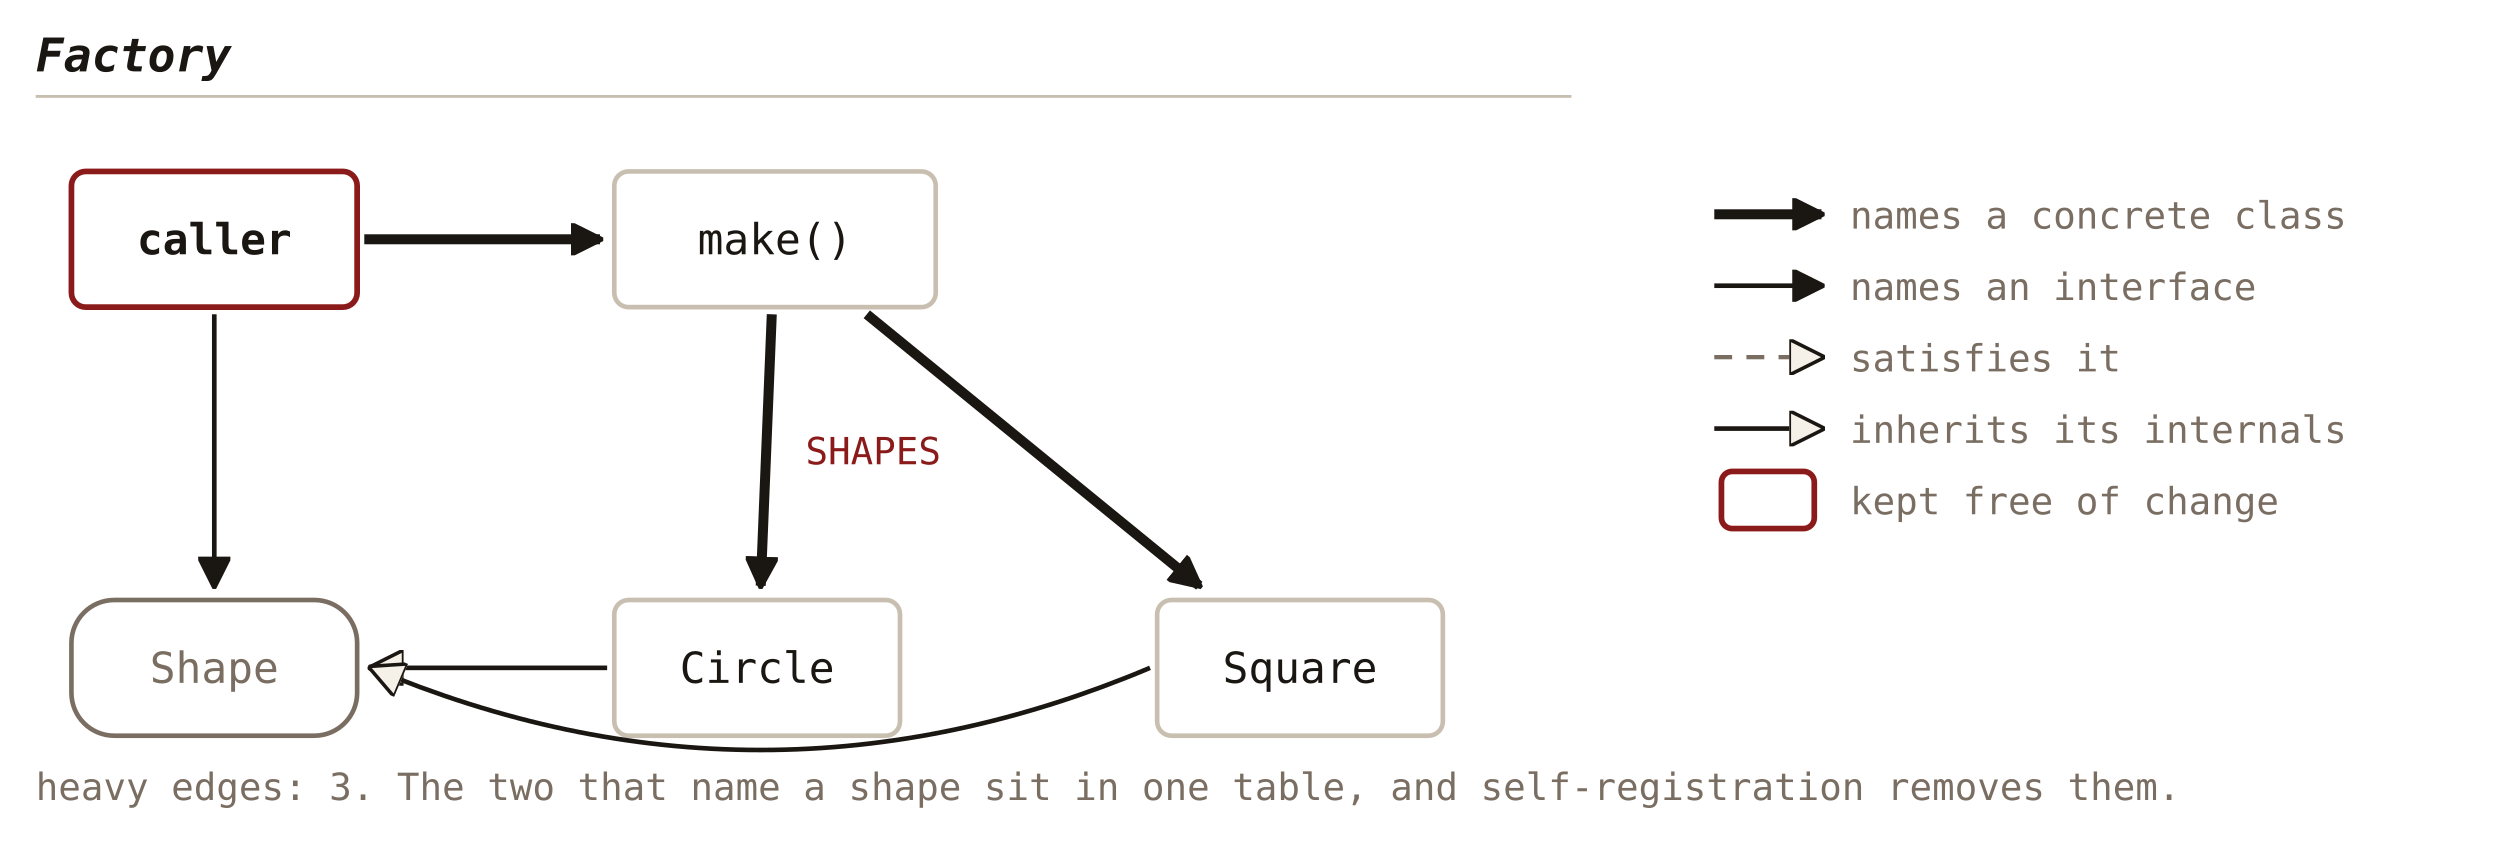
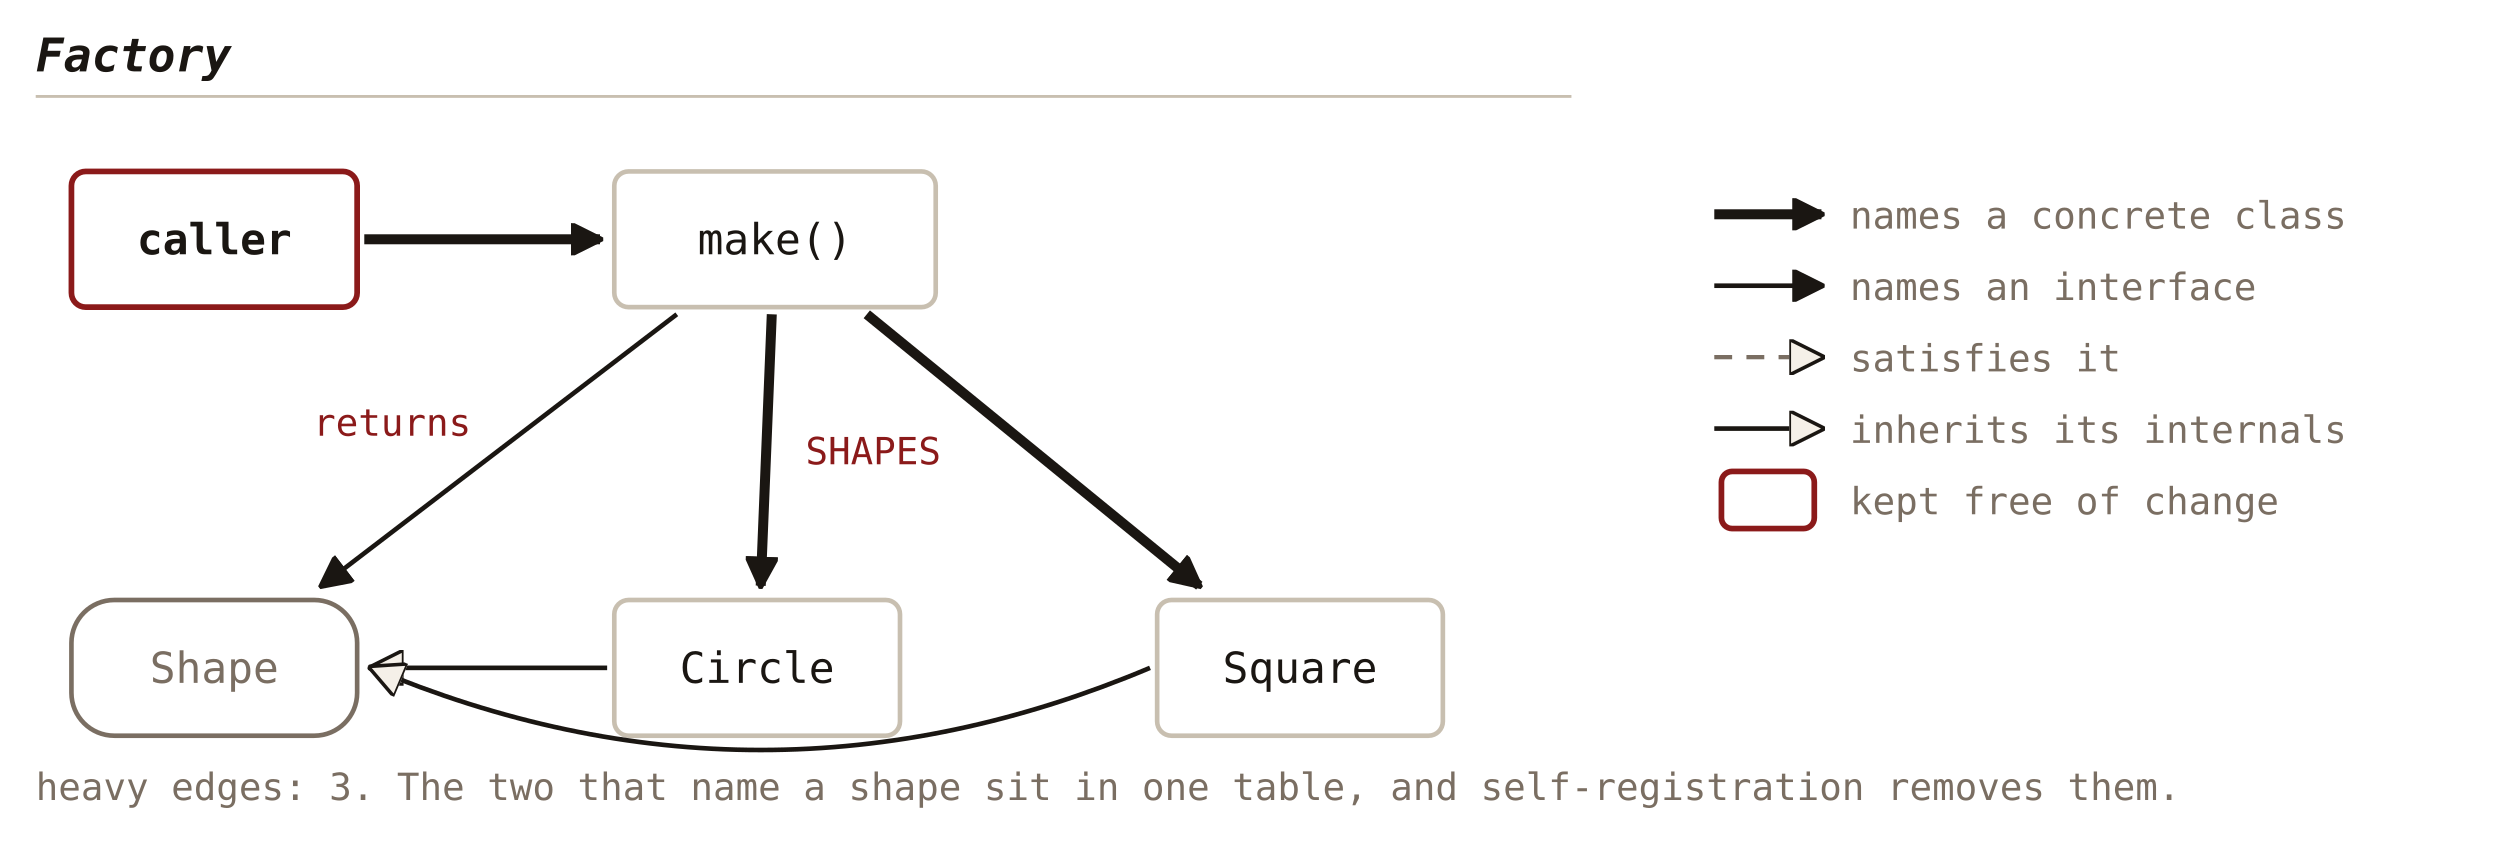
<svg xmlns="http://www.w3.org/2000/svg" viewBox="0 0 700 236" font-family="'JetBrains Mono', Consolas, monospace">
  <defs>
    <marker id="c27-solid" viewBox="0 0 10 10" refX="9" refY="5" markerWidth="9" markerHeight="9" orient="auto" markerUnits="userSpaceOnUse">
      <path d="M0,0 L10,5 L0,10 Z" fill="#1a1612" stroke="#1a1612" stroke-width="1" />
    </marker>
    <marker id="c27-hollow" viewBox="0 0 10 10" refX="9" refY="5" markerWidth="10" markerHeight="10" orient="auto" markerUnits="userSpaceOnUse">
      <path d="M0,0 L10,5 L0,10 Z" fill="#f5f0e8" stroke="#1a1612" stroke-width="1" />
    </marker>
  </defs>
  <text x="10" y="20" font-size="13" font-weight="bold" font-style="italic" fill="#1a1612" text-anchor="start">Factory</text>
  <line x1="10" y1="27" x2="440" y2="27" stroke="#c8bfb0" stroke-width="0.8" />
  <rect x="20" y="48" width="80" height="38" fill="none" stroke="#8b1a1a" stroke-width="1.6" rx="4" />
  <text x="60.0" y="71.2" font-size="12" font-weight="bold" fill="#1a1612" text-anchor="middle">caller</text>
  <rect x="172" y="48" width="90" height="38" fill="none" stroke="#c8bfb0" stroke-width="1.3" rx="4" />
  <text x="217.0" y="71.2" font-size="12" fill="#1a1612" text-anchor="middle">make()</text>
  <rect x="20" y="168" width="80" height="38" fill="none" stroke="#7a6e62" stroke-width="1.3" rx="12" />
  <text x="60.0" y="191.2" font-size="12" fill="#7a6e62" text-anchor="middle">Shape</text>
  <rect x="172" y="168" width="80" height="38" fill="none" stroke="#c8bfb0" stroke-width="1.3" rx="4" />
  <text x="212.0" y="191.2" font-size="12" fill="#1a1612" text-anchor="middle">Circle</text>
  <rect x="324" y="168" width="80" height="38" fill="none" stroke="#c8bfb0" stroke-width="1.3" rx="4" />
  <text x="364.0" y="191.2" font-size="12" fill="#1a1612" text-anchor="middle">Square</text>
-   <line x1="60.0" y1="88.0" x2="60.0" y2="164.0" stroke="#1a1612" stroke-width="1.3" marker-end="url(#c27-solid)" />
  <line x1="102.0" y1="67.0" x2="168.0" y2="67.0" stroke="#1a1612" stroke-width="2.8" marker-end="url(#c27-solid)" />
+   <line x1="189.5" y1="88.0" x2="90.1" y2="164.0" stroke="#1a1612" stroke-width="1.3" marker-end="url(#c27-solid)" />
+   <text x="109.8" y="122.0" font-size="10.5" fill="#8b1a1a" text-anchor="middle">returns</text>
  <line x1="216.1" y1="88.0" x2="213.0" y2="164.0" stroke="#1a1612" stroke-width="2.8" marker-end="url(#c27-solid)" />
  <text x="244.5" y="130.0" font-size="10.5" fill="#8b1a1a" text-anchor="middle">SHAPES</text>
  <line x1="242.7" y1="88.0" x2="335.8" y2="164.0" stroke="#1a1612" stroke-width="2.8" marker-end="url(#c27-solid)" />
  <line x1="170.0" y1="187.0" x2="104.0" y2="187.0" stroke="#1a1612" stroke-width="1.3" marker-end="url(#c27-hollow)" />
  <path d="M322.0,187.0 Q213.0,233.0 104.0,187.0" fill="none" stroke="#1a1612" stroke-width="1.3" marker-end="url(#c27-hollow)" />
  <text x="10" y="224" font-size="10.5" fill="#7a6e62" text-anchor="start">heavy edges: 3. The two that name a shape sit in one table, and self-registration removes them.</text>
  <line x1="480" y1="60" x2="510" y2="60" stroke="#1a1612" stroke-width="2.8" marker-end="url(#c27-solid)" />
  <text x="518" y="64" font-size="10.5" fill="#7a6e62" text-anchor="start">names a concrete class</text>
  <line x1="480" y1="80" x2="510" y2="80" stroke="#1a1612" stroke-width="1.3" marker-end="url(#c27-solid)" />
  <text x="518" y="84" font-size="10.5" fill="#7a6e62" text-anchor="start">names an interface</text>
  <line x1="480" y1="100" x2="510" y2="100" stroke="#7a6e62" stroke-width="1.2" stroke-dasharray="5,4" marker-end="url(#c27-hollow)" />
  <text x="518" y="104" font-size="10.5" fill="#7a6e62" text-anchor="start">satisfies it</text>
  <line x1="480" y1="120" x2="510" y2="120" stroke="#1a1612" stroke-width="1.3" marker-end="url(#c27-hollow)" />
  <text x="518" y="124" font-size="10.5" fill="#7a6e62" text-anchor="start">inherits its internals</text>
  <rect x="482" y="132" width="26" height="16" fill="none" stroke="#8b1a1a" stroke-width="1.6" rx="3" />
  <text x="518" y="144" font-size="10.5" fill="#7a6e62" text-anchor="start">kept free of change</text>
</svg>
